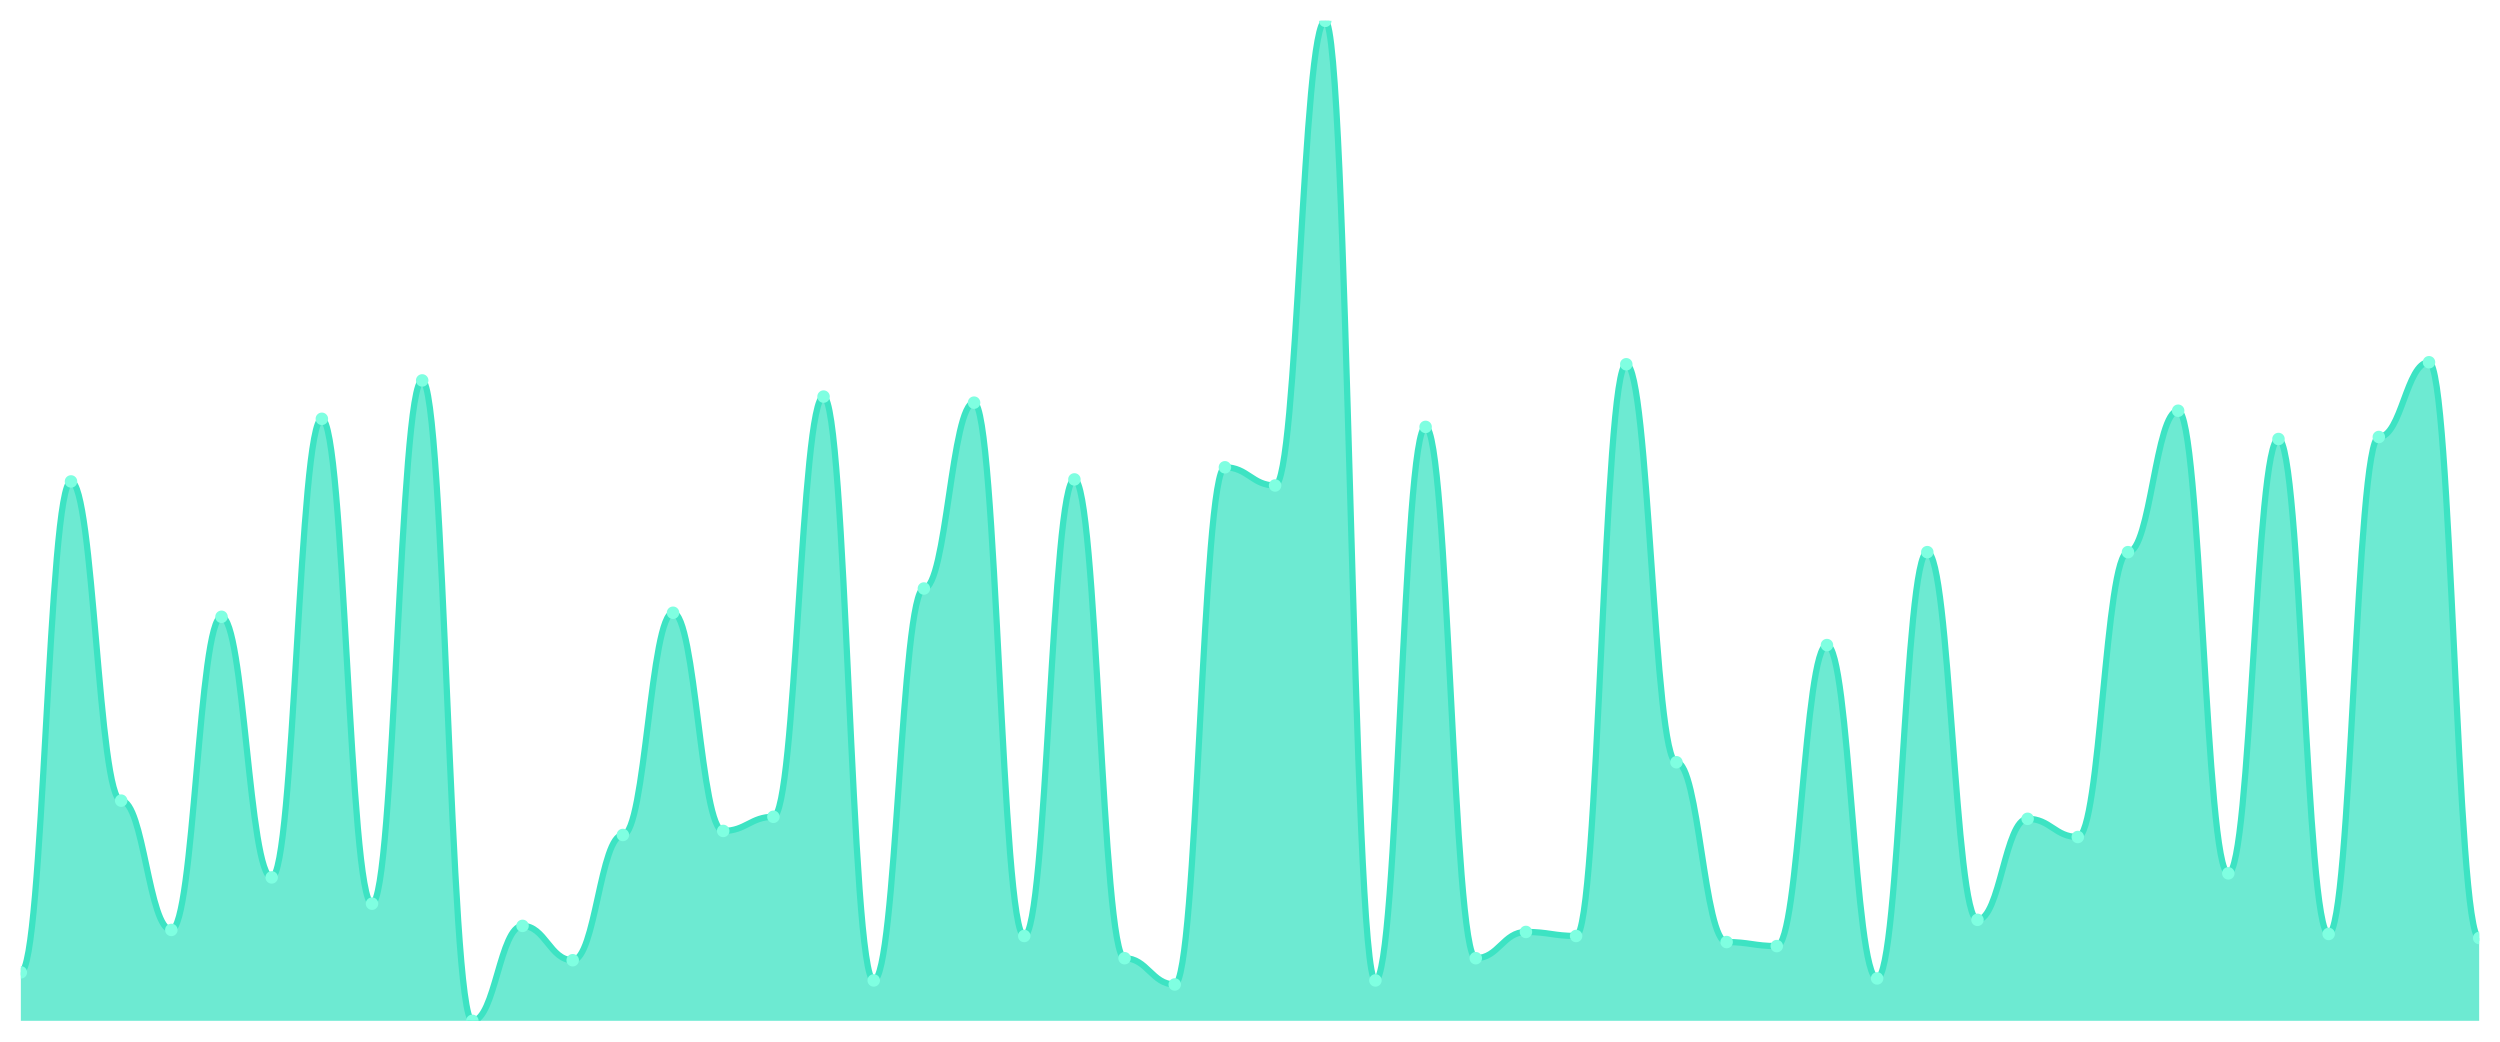
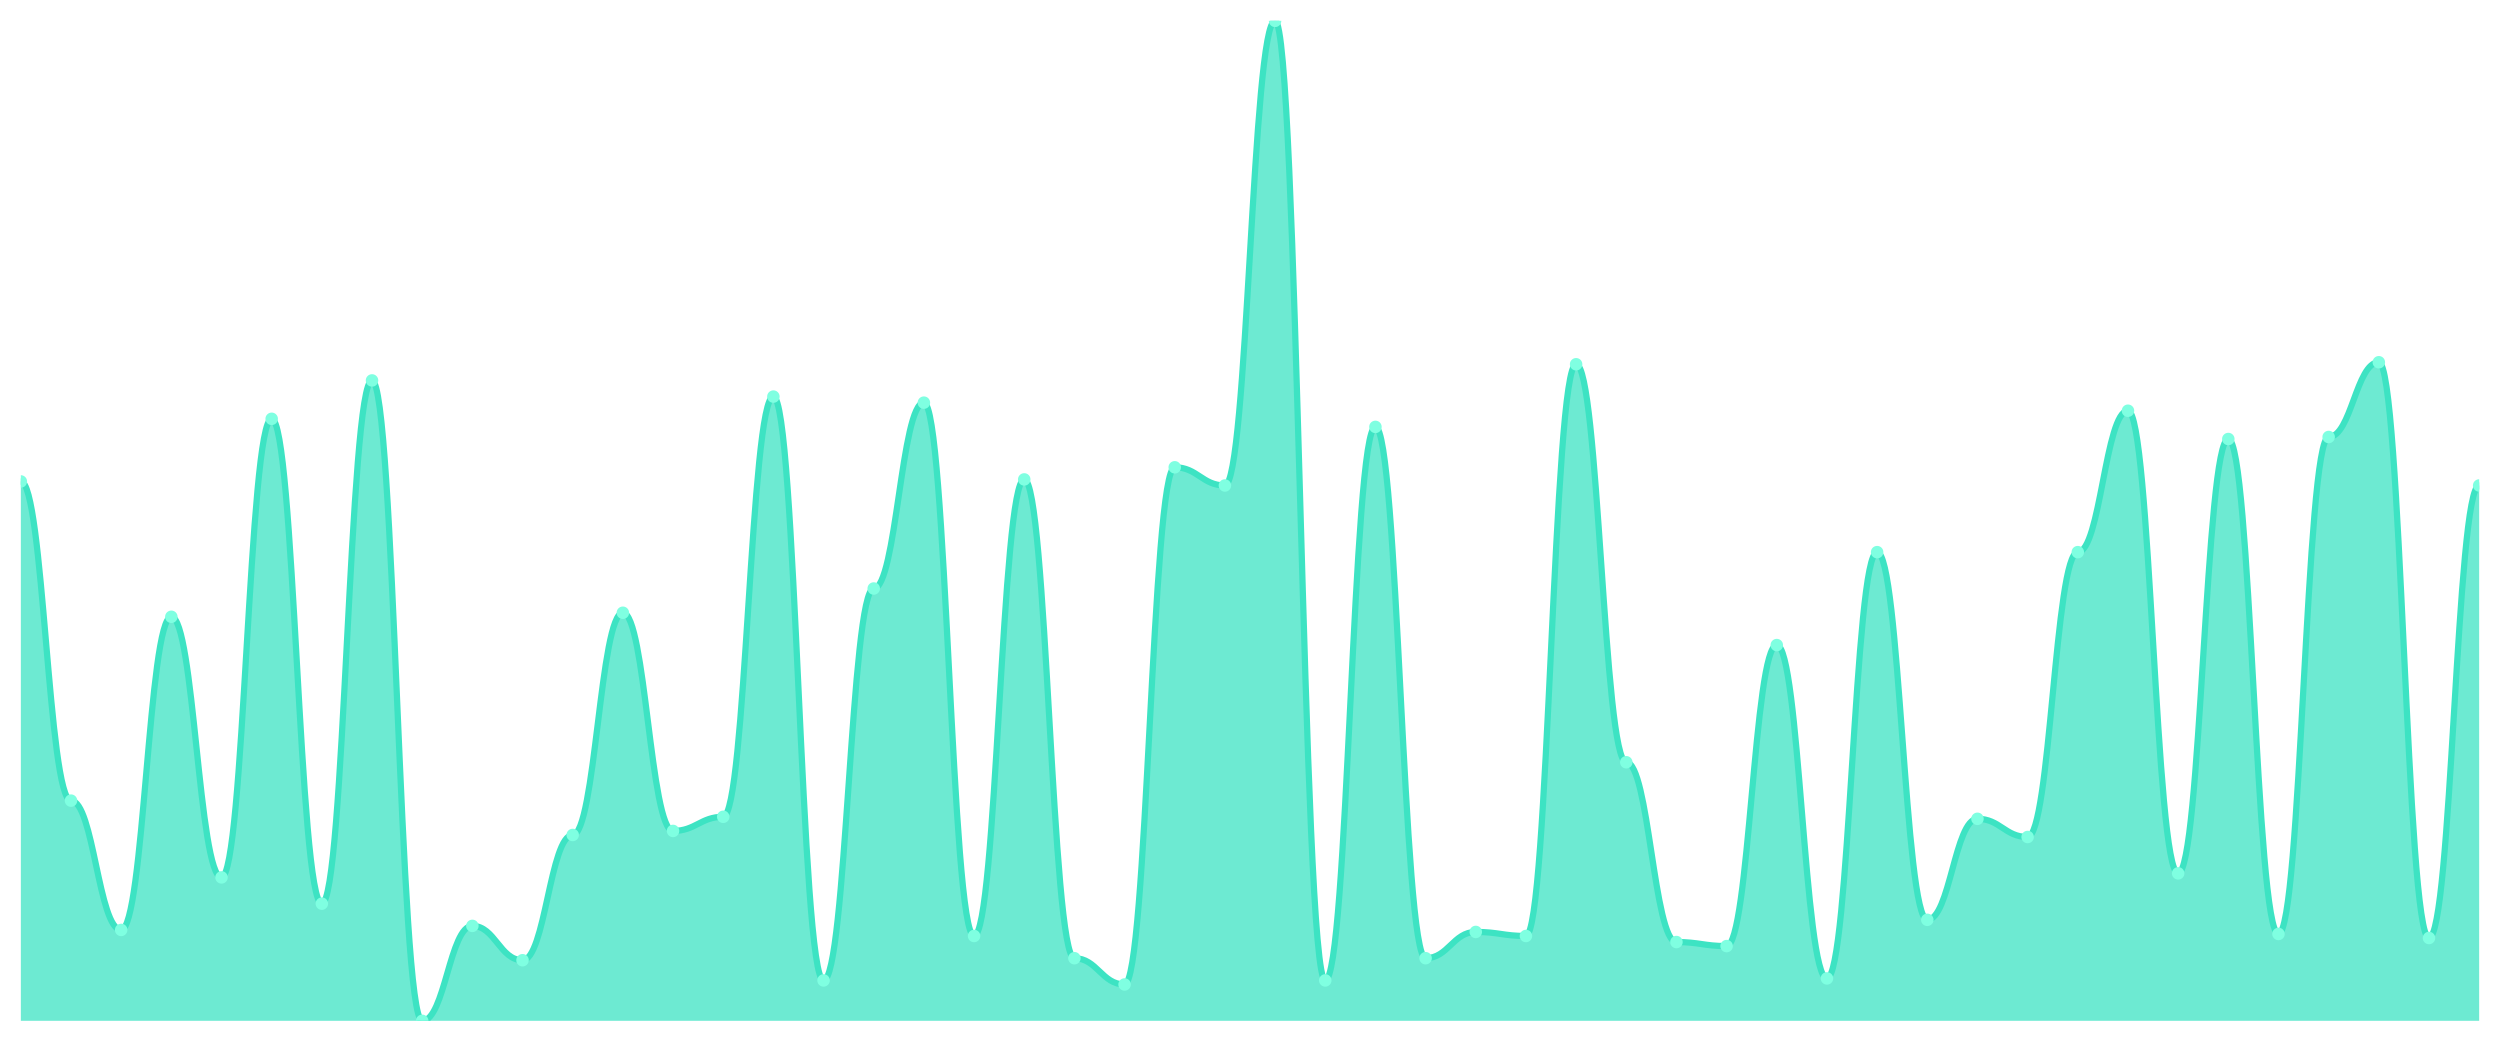
<svg xmlns="http://www.w3.org/2000/svg" viewBox="0 0 1200 500" width="1200" height="500">
  <defs>
    <clipPath id="c">
      <rect x="10" y="10" width="1180" height="480" />
    </clipPath>
  </defs>
  <rect width="1200" height="500" fill="none" />
  <g clip-path="url(#c)">
-     <path d="M 10,490 L 10,466.727 C 20.837,466.727 23.245,231.091 34.082,231.091 C 44.918,231.091 47.327,384.303 58.163,384.303 C 69,384.303 71.408,446.364 82.245,446.364 C 93.082,446.364 95.49,296.061 106.327,296.061 C 117.163,296.061 119.571,421.152 130.408,421.152 C 141.245,421.152 143.653,201.03 154.49,201.03 C 165.327,201.03 167.735,433.758 178.571,433.758 C 189.408,433.758 191.816,182.606 202.653,182.606 C 213.49,182.606 215.898,490 226.735,490 C 237.571,490 239.98,444.424 250.816,444.424 C 261.653,444.424 264.061,460.909 274.898,460.909 C 285.735,460.909 288.143,400.788 298.98,400.788 C 309.816,400.788 312.224,294.121 323.061,294.121 C 333.898,294.121 336.306,398.848 347.143,398.848 C 357.98,398.848 360.388,392.061 371.224,392.061 C 382.061,392.061 384.469,190.364 395.306,190.364 C 406.143,190.364 408.551,470.606 419.388,470.606 C 430.224,470.606 432.633,282.485 443.469,282.485 C 454.306,282.485 456.714,193.273 467.551,193.273 C 478.388,193.273 480.796,449.273 491.633,449.273 C 502.469,449.273 504.878,230.121 515.714,230.121 C 526.551,230.121 528.959,459.939 539.796,459.939 C 550.633,459.939 553.041,472.545 563.878,472.545 C 574.714,472.545 577.122,224.303 587.959,224.303 C 598.796,224.303 601.204,233.03 612.041,233.03 C 622.878,233.03 625.286,10 636.122,10 C 646.959,10 649.367,470.606 660.204,470.606 C 671.041,470.606 673.449,204.909 684.286,204.909 C 695.122,204.909 697.531,459.939 708.367,459.939 C 719.204,459.939 721.612,447.333 732.449,447.333 C 743.286,447.333 745.694,449.273 756.531,449.273 C 767.367,449.273 769.776,174.848 780.612,174.848 C 791.449,174.848 793.857,365.879 804.694,365.879 C 815.531,365.879 817.939,452.182 828.776,452.182 C 839.612,452.182 842.02,454.121 852.857,454.121 C 863.694,454.121 866.102,309.636 876.939,309.636 C 887.776,309.636 890.184,469.636 901.02,469.636 C 911.857,469.636 914.265,265.03 925.102,265.03 C 935.939,265.03 938.347,441.515 949.184,441.515 C 960.02,441.515 962.429,393.03 973.265,393.03 C 984.102,393.03 986.51,401.758 997.347,401.758 C 1008.184,401.758 1010.592,265.03 1021.429,265.03 C 1032.265,265.03 1034.673,197.152 1045.51,197.152 C 1056.347,197.152 1058.755,419.212 1069.592,419.212 C 1080.429,419.212 1082.837,210.727 1093.673,210.727 C 1104.51,210.727 1106.918,448.303 1117.755,448.303 C 1128.592,448.303 1131,209.758 1141.837,209.758 C 1152.673,209.758 1155.082,173.879 1165.918,173.879 C 1176.755,173.879 1179.163,450.242 1190,450.242 L 1190,490 Z" fill="rgba(61,227,195,0.75)" />
-     <path d="M 10,466.727 C 20.837,466.727 23.245,231.091 34.082,231.091 C 44.918,231.091 47.327,384.303 58.163,384.303 C 69,384.303 71.408,446.364 82.245,446.364 C 93.082,446.364 95.49,296.061 106.327,296.061 C 117.163,296.061 119.571,421.152 130.408,421.152 C 141.245,421.152 143.653,201.03 154.49,201.03 C 165.327,201.03 167.735,433.758 178.571,433.758 C 189.408,433.758 191.816,182.606 202.653,182.606 C 213.49,182.606 215.898,490 226.735,490 C 237.571,490 239.98,444.424 250.816,444.424 C 261.653,444.424 264.061,460.909 274.898,460.909 C 285.735,460.909 288.143,400.788 298.98,400.788 C 309.816,400.788 312.224,294.121 323.061,294.121 C 333.898,294.121 336.306,398.848 347.143,398.848 C 357.98,398.848 360.388,392.061 371.224,392.061 C 382.061,392.061 384.469,190.364 395.306,190.364 C 406.143,190.364 408.551,470.606 419.388,470.606 C 430.224,470.606 432.633,282.485 443.469,282.485 C 454.306,282.485 456.714,193.273 467.551,193.273 C 478.388,193.273 480.796,449.273 491.633,449.273 C 502.469,449.273 504.878,230.121 515.714,230.121 C 526.551,230.121 528.959,459.939 539.796,459.939 C 550.633,459.939 553.041,472.545 563.878,472.545 C 574.714,472.545 577.122,224.303 587.959,224.303 C 598.796,224.303 601.204,233.03 612.041,233.03 C 622.878,233.03 625.286,10 636.122,10 C 646.959,10 649.367,470.606 660.204,470.606 C 671.041,470.606 673.449,204.909 684.286,204.909 C 695.122,204.909 697.531,459.939 708.367,459.939 C 719.204,459.939 721.612,447.333 732.449,447.333 C 743.286,447.333 745.694,449.273 756.531,449.273 C 767.367,449.273 769.776,174.848 780.612,174.848 C 791.449,174.848 793.857,365.879 804.694,365.879 C 815.531,365.879 817.939,452.182 828.776,452.182 C 839.612,452.182 842.02,454.121 852.857,454.121 C 863.694,454.121 866.102,309.636 876.939,309.636 C 887.776,309.636 890.184,469.636 901.02,469.636 C 911.857,469.636 914.265,265.03 925.102,265.03 C 935.939,265.03 938.347,441.515 949.184,441.515 C 960.02,441.515 962.429,393.03 973.265,393.03 C 984.102,393.03 986.51,401.758 997.347,401.758 C 1008.184,401.758 1010.592,265.03 1021.429,265.03 C 1032.265,265.03 1034.673,197.152 1045.51,197.152 C 1056.347,197.152 1058.755,419.212 1069.592,419.212 C 1080.429,419.212 1082.837,210.727 1093.673,210.727 C 1104.51,210.727 1106.918,448.303 1117.755,448.303 C 1128.592,448.303 1131,209.758 1141.837,209.758 C 1152.673,209.758 1155.082,173.879 1165.918,173.879 C 1176.755,173.879 1179.163,450.242 1190,450.242" fill="none" stroke="#3de3c3" stroke-width="3" stroke-linecap="round" stroke-linejoin="round" />
-     <circle cx="10" cy="466.727" r="3" fill="#7fffe1" />
-     <circle cx="34.082" cy="231.091" r="3" fill="#7fffe1" />
-     <circle cx="58.163" cy="384.303" r="3" fill="#7fffe1" />
-     <circle cx="82.245" cy="446.364" r="3" fill="#7fffe1" />
-     <circle cx="106.327" cy="296.061" r="3" fill="#7fffe1" />
-     <circle cx="130.408" cy="421.152" r="3" fill="#7fffe1" />
-     <circle cx="154.49" cy="201.03" r="3" fill="#7fffe1" />
-     <circle cx="178.571" cy="433.758" r="3" fill="#7fffe1" />
-     <circle cx="202.653" cy="182.606" r="3" fill="#7fffe1" />
-     <circle cx="226.735" cy="490" r="3" fill="#7fffe1" />
-     <circle cx="250.816" cy="444.424" r="3" fill="#7fffe1" />
-     <circle cx="274.898" cy="460.909" r="3" fill="#7fffe1" />
-     <circle cx="298.98" cy="400.788" r="3" fill="#7fffe1" />
-     <circle cx="323.061" cy="294.121" r="3" fill="#7fffe1" />
-     <circle cx="347.143" cy="398.848" r="3" fill="#7fffe1" />
-     <circle cx="371.224" cy="392.061" r="3" fill="#7fffe1" />
-     <circle cx="395.306" cy="190.364" r="3" fill="#7fffe1" />
-     <circle cx="419.388" cy="470.606" r="3" fill="#7fffe1" />
-     <circle cx="443.469" cy="282.485" r="3" fill="#7fffe1" />
-     <circle cx="467.551" cy="193.273" r="3" fill="#7fffe1" />
-     <circle cx="491.633" cy="449.273" r="3" fill="#7fffe1" />
-     <circle cx="515.714" cy="230.121" r="3" fill="#7fffe1" />
-     <circle cx="539.796" cy="459.939" r="3" fill="#7fffe1" />
-     <circle cx="563.878" cy="472.545" r="3" fill="#7fffe1" />
-     <circle cx="587.959" cy="224.303" r="3" fill="#7fffe1" />
-     <circle cx="612.041" cy="233.03" r="3" fill="#7fffe1" />
-     <circle cx="636.122" cy="10" r="3" fill="#7fffe1" />
-     <circle cx="660.204" cy="470.606" r="3" fill="#7fffe1" />
-     <circle cx="684.286" cy="204.909" r="3" fill="#7fffe1" />
-     <circle cx="708.367" cy="459.939" r="3" fill="#7fffe1" />
-     <circle cx="732.449" cy="447.333" r="3" fill="#7fffe1" />
-     <circle cx="756.531" cy="449.273" r="3" fill="#7fffe1" />
-     <circle cx="780.612" cy="174.848" r="3" fill="#7fffe1" />
-     <circle cx="804.694" cy="365.879" r="3" fill="#7fffe1" />
-     <circle cx="828.776" cy="452.182" r="3" fill="#7fffe1" />
-     <circle cx="852.857" cy="454.121" r="3" fill="#7fffe1" />
-     <circle cx="876.939" cy="309.636" r="3" fill="#7fffe1" />
-     <circle cx="901.02" cy="469.636" r="3" fill="#7fffe1" />
-     <circle cx="925.102" cy="265.03" r="3" fill="#7fffe1" />
-     <circle cx="949.184" cy="441.515" r="3" fill="#7fffe1" />
-     <circle cx="973.265" cy="393.03" r="3" fill="#7fffe1" />
-     <circle cx="997.347" cy="401.758" r="3" fill="#7fffe1" />
-     <circle cx="1021.429" cy="265.03" r="3" fill="#7fffe1" />
-     <circle cx="1045.51" cy="197.152" r="3" fill="#7fffe1" />
-     <circle cx="1069.592" cy="419.212" r="3" fill="#7fffe1" />
-     <circle cx="1093.673" cy="210.727" r="3" fill="#7fffe1" />
-     <circle cx="1117.755" cy="448.303" r="3" fill="#7fffe1" />
-     <circle cx="1141.837" cy="209.758" r="3" fill="#7fffe1" />
-     <circle cx="1165.918" cy="173.879" r="3" fill="#7fffe1" />
-     <circle cx="1190" cy="450.242" r="3" fill="#7fffe1" />
+     <path d="M 10,490 L 10,231.091 C 20.837,231.091 23.245,384.303 34.082,384.303 C 44.918,384.303 47.327,446.364 58.163,446.364 C 69,446.364 71.408,296.061 82.245,296.061 C 93.082,296.061 95.49,421.152 106.327,421.152 C 117.163,421.152 119.571,201.03 130.408,201.03 C 141.245,201.03 143.653,433.758 154.49,433.758 C 165.327,433.758 167.735,182.606 178.571,182.606 C 189.408,182.606 191.816,490 202.653,490 C 213.49,490 215.898,444.424 226.735,444.424 C 237.571,444.424 239.98,460.909 250.816,460.909 C 261.653,460.909 264.061,400.788 274.898,400.788 C 285.735,400.788 288.143,294.121 298.98,294.121 C 309.816,294.121 312.224,398.848 323.061,398.848 C 333.898,398.848 336.306,392.061 347.143,392.061 C 357.98,392.061 360.388,190.364 371.224,190.364 C 382.061,190.364 384.469,470.606 395.306,470.606 C 406.143,470.606 408.551,282.485 419.388,282.485 C 430.224,282.485 432.633,193.273 443.469,193.273 C 454.306,193.273 456.714,449.273 467.551,449.273 C 478.388,449.273 480.796,230.121 491.633,230.121 C 502.469,230.121 504.878,459.939 515.714,459.939 C 526.551,459.939 528.959,472.545 539.796,472.545 C 550.633,472.545 553.041,224.303 563.878,224.303 C 574.714,224.303 577.122,233.03 587.959,233.03 C 598.796,233.03 601.204,10 612.041,10 C 622.878,10 625.286,470.606 636.122,470.606 C 646.959,470.606 649.367,204.909 660.204,204.909 C 671.041,204.909 673.449,459.939 684.286,459.939 C 695.122,459.939 697.531,447.333 708.367,447.333 C 719.204,447.333 721.612,449.273 732.449,449.273 C 743.286,449.273 745.694,174.848 756.531,174.848 C 767.367,174.848 769.776,365.879 780.612,365.879 C 791.449,365.879 793.857,452.182 804.694,452.182 C 815.531,452.182 817.939,454.121 828.776,454.121 C 839.612,454.121 842.02,309.636 852.857,309.636 C 863.694,309.636 866.102,469.636 876.939,469.636 C 887.776,469.636 890.184,265.03 901.02,265.03 C 911.857,265.03 914.265,441.515 925.102,441.515 C 935.939,441.515 938.347,393.03 949.184,393.03 C 960.02,393.03 962.429,401.758 973.265,401.758 C 984.102,401.758 986.51,265.03 997.347,265.03 C 1008.184,265.03 1010.592,197.152 1021.429,197.152 C 1032.265,197.152 1034.673,419.212 1045.51,419.212 C 1056.347,419.212 1058.755,210.727 1069.592,210.727 C 1080.429,210.727 1082.837,448.303 1093.673,448.303 C 1104.51,448.303 1106.918,209.758 1117.755,209.758 C 1128.592,209.758 1131,173.879 1141.837,173.879 C 1152.673,173.879 1155.082,450.242 1165.918,450.242 C 1176.755,450.242 1179.163,233.03 1190,233.03 L 1190,490 Z" fill="rgba(61,227,195,0.75)" />
+     <path d="M 10,231.091 C 20.837,231.091 23.245,384.303 34.082,384.303 C 44.918,384.303 47.327,446.364 58.163,446.364 C 69,446.364 71.408,296.061 82.245,296.061 C 93.082,296.061 95.49,421.152 106.327,421.152 C 117.163,421.152 119.571,201.03 130.408,201.03 C 141.245,201.03 143.653,433.758 154.49,433.758 C 165.327,433.758 167.735,182.606 178.571,182.606 C 189.408,182.606 191.816,490 202.653,490 C 213.49,490 215.898,444.424 226.735,444.424 C 237.571,444.424 239.98,460.909 250.816,460.909 C 261.653,460.909 264.061,400.788 274.898,400.788 C 285.735,400.788 288.143,294.121 298.98,294.121 C 309.816,294.121 312.224,398.848 323.061,398.848 C 333.898,398.848 336.306,392.061 347.143,392.061 C 357.98,392.061 360.388,190.364 371.224,190.364 C 382.061,190.364 384.469,470.606 395.306,470.606 C 406.143,470.606 408.551,282.485 419.388,282.485 C 430.224,282.485 432.633,193.273 443.469,193.273 C 454.306,193.273 456.714,449.273 467.551,449.273 C 478.388,449.273 480.796,230.121 491.633,230.121 C 502.469,230.121 504.878,459.939 515.714,459.939 C 526.551,459.939 528.959,472.545 539.796,472.545 C 550.633,472.545 553.041,224.303 563.878,224.303 C 574.714,224.303 577.122,233.03 587.959,233.03 C 598.796,233.03 601.204,10 612.041,10 C 622.878,10 625.286,470.606 636.122,470.606 C 646.959,470.606 649.367,204.909 660.204,204.909 C 671.041,204.909 673.449,459.939 684.286,459.939 C 695.122,459.939 697.531,447.333 708.367,447.333 C 719.204,447.333 721.612,449.273 732.449,449.273 C 743.286,449.273 745.694,174.848 756.531,174.848 C 767.367,174.848 769.776,365.879 780.612,365.879 C 791.449,365.879 793.857,452.182 804.694,452.182 C 815.531,452.182 817.939,454.121 828.776,454.121 C 839.612,454.121 842.02,309.636 852.857,309.636 C 863.694,309.636 866.102,469.636 876.939,469.636 C 887.776,469.636 890.184,265.03 901.02,265.03 C 911.857,265.03 914.265,441.515 925.102,441.515 C 935.939,441.515 938.347,393.03 949.184,393.03 C 960.02,393.03 962.429,401.758 973.265,401.758 C 984.102,401.758 986.51,265.03 997.347,265.03 C 1008.184,265.03 1010.592,197.152 1021.429,197.152 C 1032.265,197.152 1034.673,419.212 1045.51,419.212 C 1056.347,419.212 1058.755,210.727 1069.592,210.727 C 1080.429,210.727 1082.837,448.303 1093.673,448.303 C 1104.51,448.303 1106.918,209.758 1117.755,209.758 C 1128.592,209.758 1131,173.879 1141.837,173.879 C 1152.673,173.879 1155.082,450.242 1165.918,450.242 C 1176.755,450.242 1179.163,233.03 1190,233.03" fill="none" stroke="#3de3c3" stroke-width="3" stroke-linecap="round" stroke-linejoin="round" />
+     <circle cx="10" cy="231.091" r="3" fill="#7fffe1" />
+     <circle cx="34.082" cy="384.303" r="3" fill="#7fffe1" />
+     <circle cx="58.163" cy="446.364" r="3" fill="#7fffe1" />
+     <circle cx="82.245" cy="296.061" r="3" fill="#7fffe1" />
+     <circle cx="106.327" cy="421.152" r="3" fill="#7fffe1" />
+     <circle cx="130.408" cy="201.03" r="3" fill="#7fffe1" />
+     <circle cx="154.49" cy="433.758" r="3" fill="#7fffe1" />
+     <circle cx="178.571" cy="182.606" r="3" fill="#7fffe1" />
+     <circle cx="202.653" cy="490" r="3" fill="#7fffe1" />
+     <circle cx="226.735" cy="444.424" r="3" fill="#7fffe1" />
+     <circle cx="250.816" cy="460.909" r="3" fill="#7fffe1" />
+     <circle cx="274.898" cy="400.788" r="3" fill="#7fffe1" />
+     <circle cx="298.98" cy="294.121" r="3" fill="#7fffe1" />
+     <circle cx="323.061" cy="398.848" r="3" fill="#7fffe1" />
+     <circle cx="347.143" cy="392.061" r="3" fill="#7fffe1" />
+     <circle cx="371.224" cy="190.364" r="3" fill="#7fffe1" />
+     <circle cx="395.306" cy="470.606" r="3" fill="#7fffe1" />
+     <circle cx="419.388" cy="282.485" r="3" fill="#7fffe1" />
+     <circle cx="443.469" cy="193.273" r="3" fill="#7fffe1" />
+     <circle cx="467.551" cy="449.273" r="3" fill="#7fffe1" />
+     <circle cx="491.633" cy="230.121" r="3" fill="#7fffe1" />
+     <circle cx="515.714" cy="459.939" r="3" fill="#7fffe1" />
+     <circle cx="539.796" cy="472.545" r="3" fill="#7fffe1" />
+     <circle cx="563.878" cy="224.303" r="3" fill="#7fffe1" />
+     <circle cx="587.959" cy="233.03" r="3" fill="#7fffe1" />
+     <circle cx="612.041" cy="10" r="3" fill="#7fffe1" />
+     <circle cx="636.122" cy="470.606" r="3" fill="#7fffe1" />
+     <circle cx="660.204" cy="204.909" r="3" fill="#7fffe1" />
+     <circle cx="684.286" cy="459.939" r="3" fill="#7fffe1" />
+     <circle cx="708.367" cy="447.333" r="3" fill="#7fffe1" />
+     <circle cx="732.449" cy="449.273" r="3" fill="#7fffe1" />
+     <circle cx="756.531" cy="174.848" r="3" fill="#7fffe1" />
+     <circle cx="780.612" cy="365.879" r="3" fill="#7fffe1" />
+     <circle cx="804.694" cy="452.182" r="3" fill="#7fffe1" />
+     <circle cx="828.776" cy="454.121" r="3" fill="#7fffe1" />
+     <circle cx="852.857" cy="309.636" r="3" fill="#7fffe1" />
+     <circle cx="876.939" cy="469.636" r="3" fill="#7fffe1" />
+     <circle cx="901.02" cy="265.03" r="3" fill="#7fffe1" />
+     <circle cx="925.102" cy="441.515" r="3" fill="#7fffe1" />
+     <circle cx="949.184" cy="393.03" r="3" fill="#7fffe1" />
+     <circle cx="973.265" cy="401.758" r="3" fill="#7fffe1" />
+     <circle cx="997.347" cy="265.03" r="3" fill="#7fffe1" />
+     <circle cx="1021.429" cy="197.152" r="3" fill="#7fffe1" />
+     <circle cx="1045.51" cy="419.212" r="3" fill="#7fffe1" />
+     <circle cx="1069.592" cy="210.727" r="3" fill="#7fffe1" />
+     <circle cx="1093.673" cy="448.303" r="3" fill="#7fffe1" />
+     <circle cx="1117.755" cy="209.758" r="3" fill="#7fffe1" />
+     <circle cx="1141.837" cy="173.879" r="3" fill="#7fffe1" />
+     <circle cx="1165.918" cy="450.242" r="3" fill="#7fffe1" />
+     <circle cx="1190" cy="233.03" r="3" fill="#7fffe1" />
  </g>
</svg>
